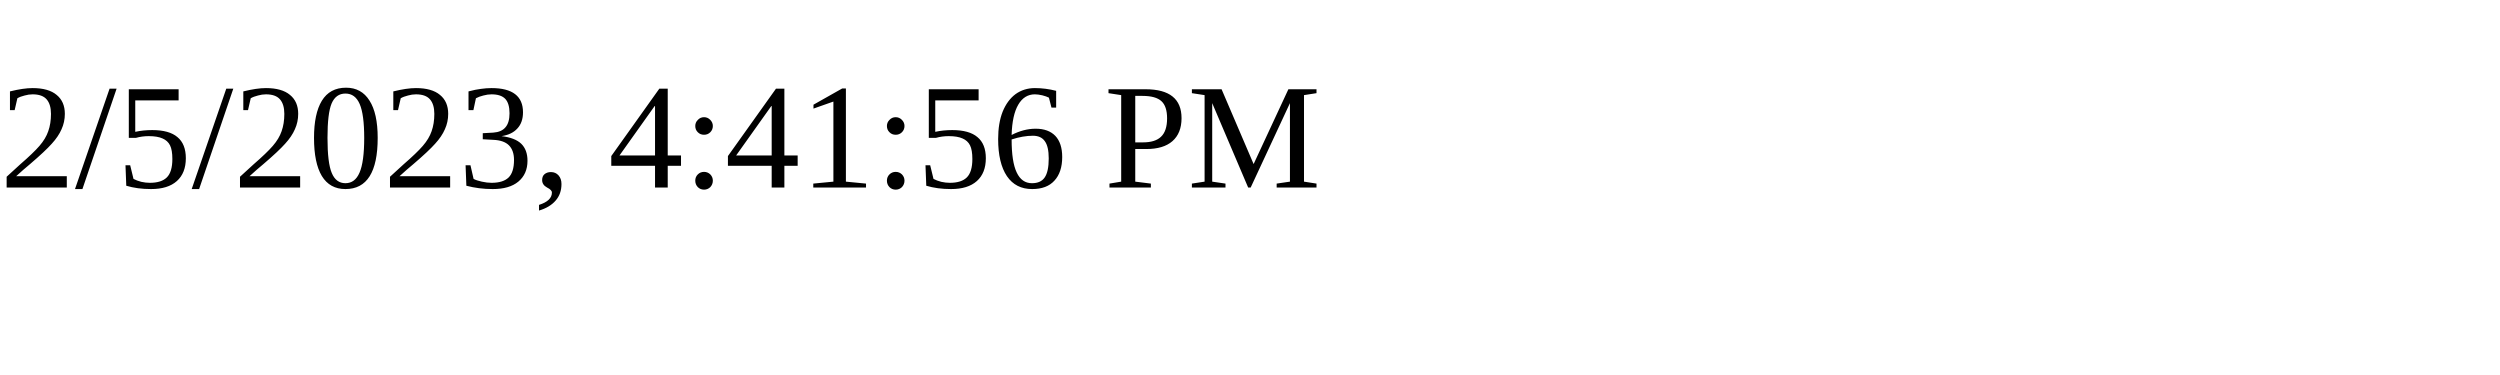
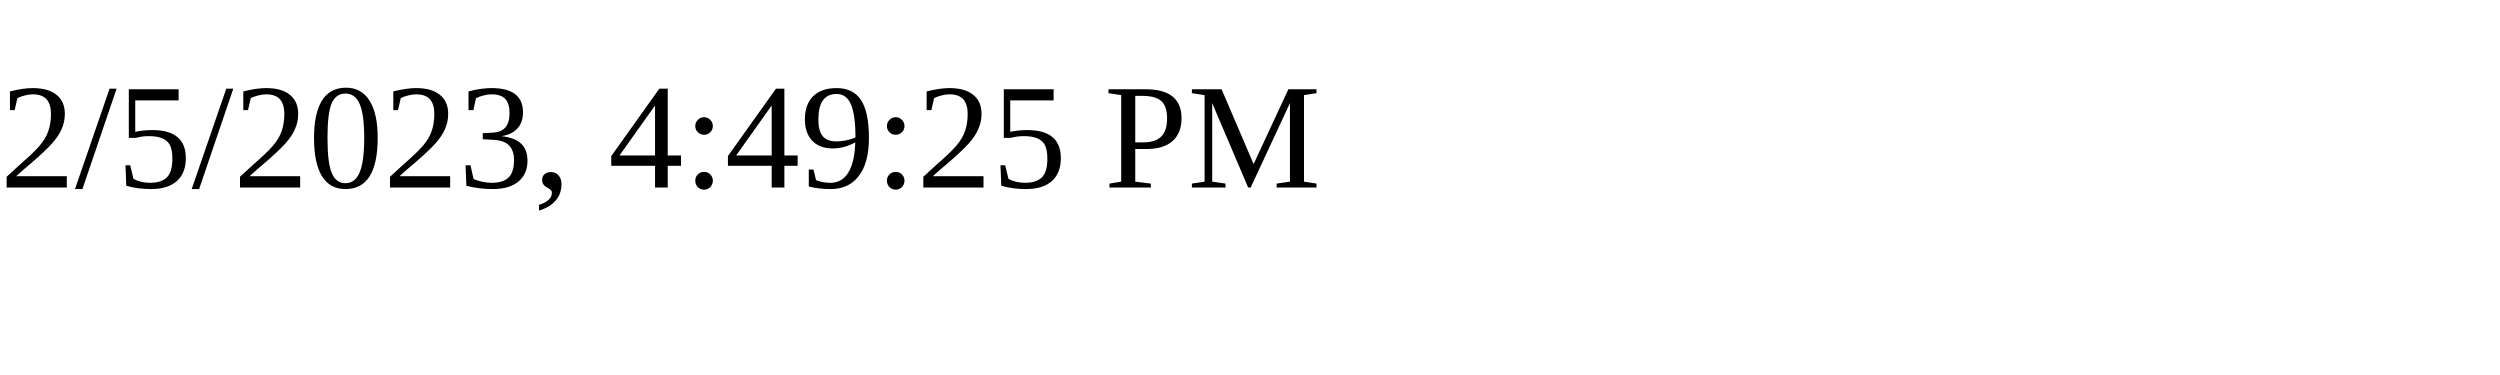
<svg xmlns="http://www.w3.org/2000/svg" height="30" width="200">
-   <text x="0" y="15">2/5/2023, 4:41:56 PM</text>
+   <text x="0" y="15">2/5/2023, 4:49:25 PM</text>
</svg>
